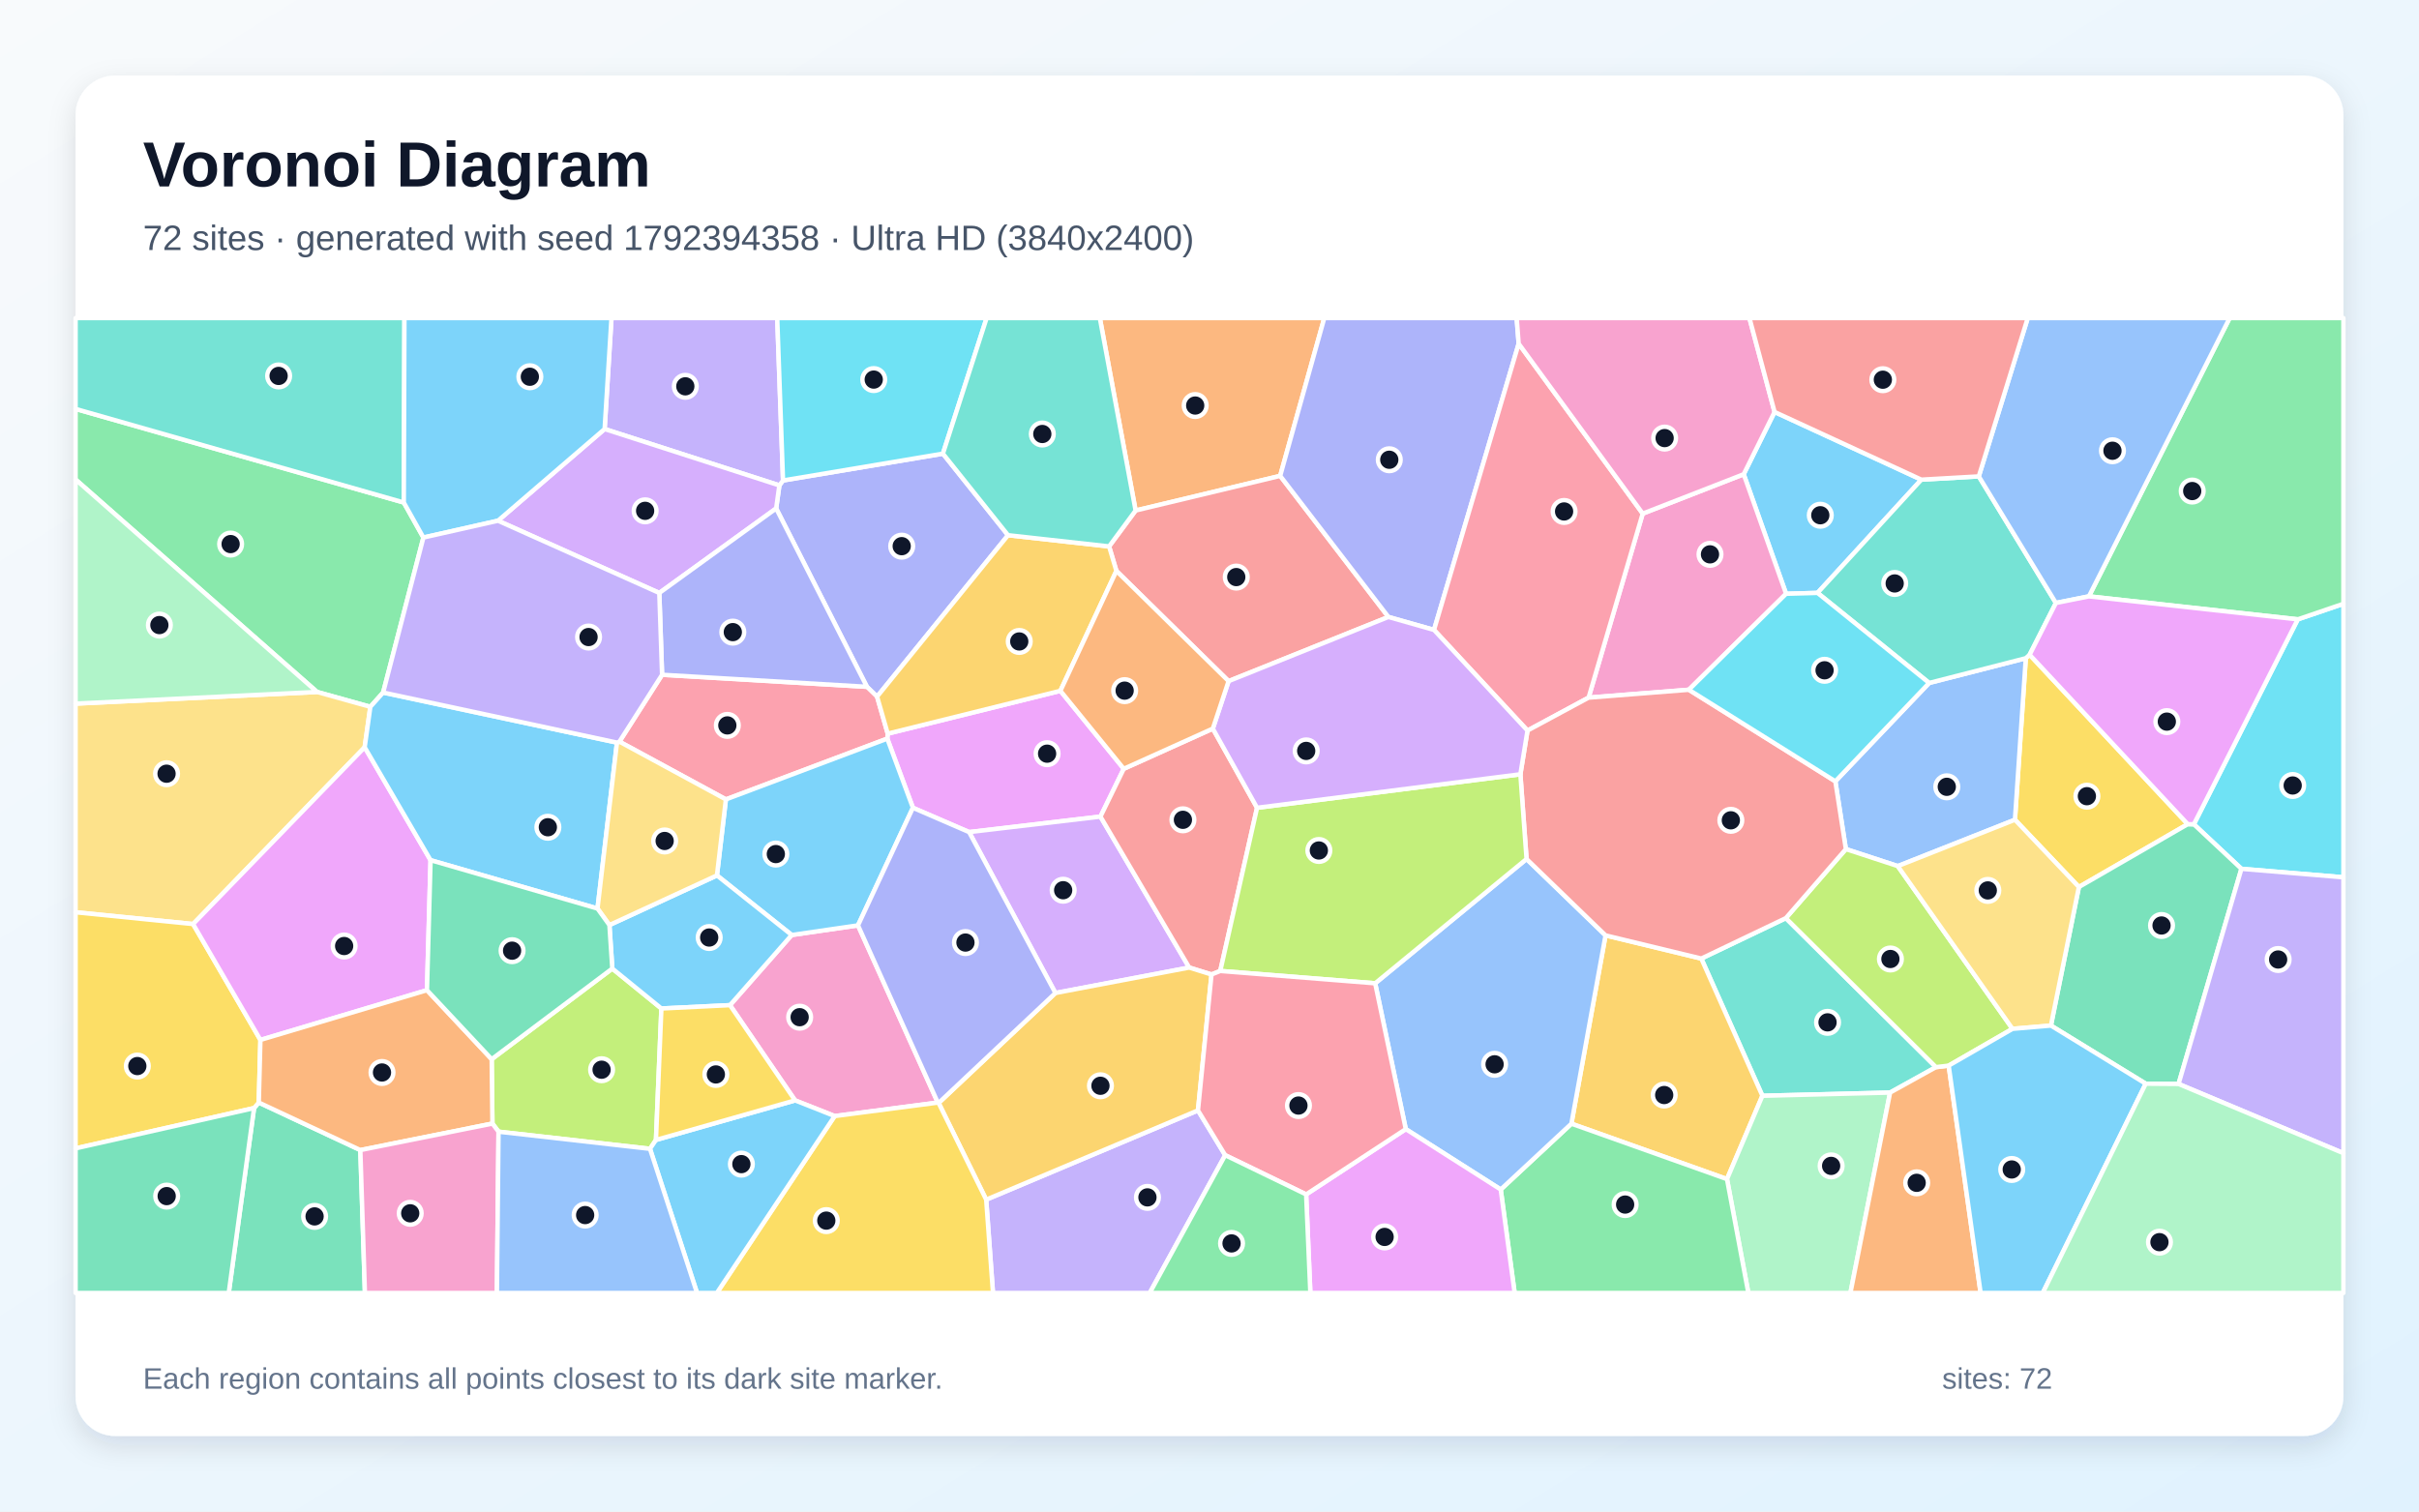
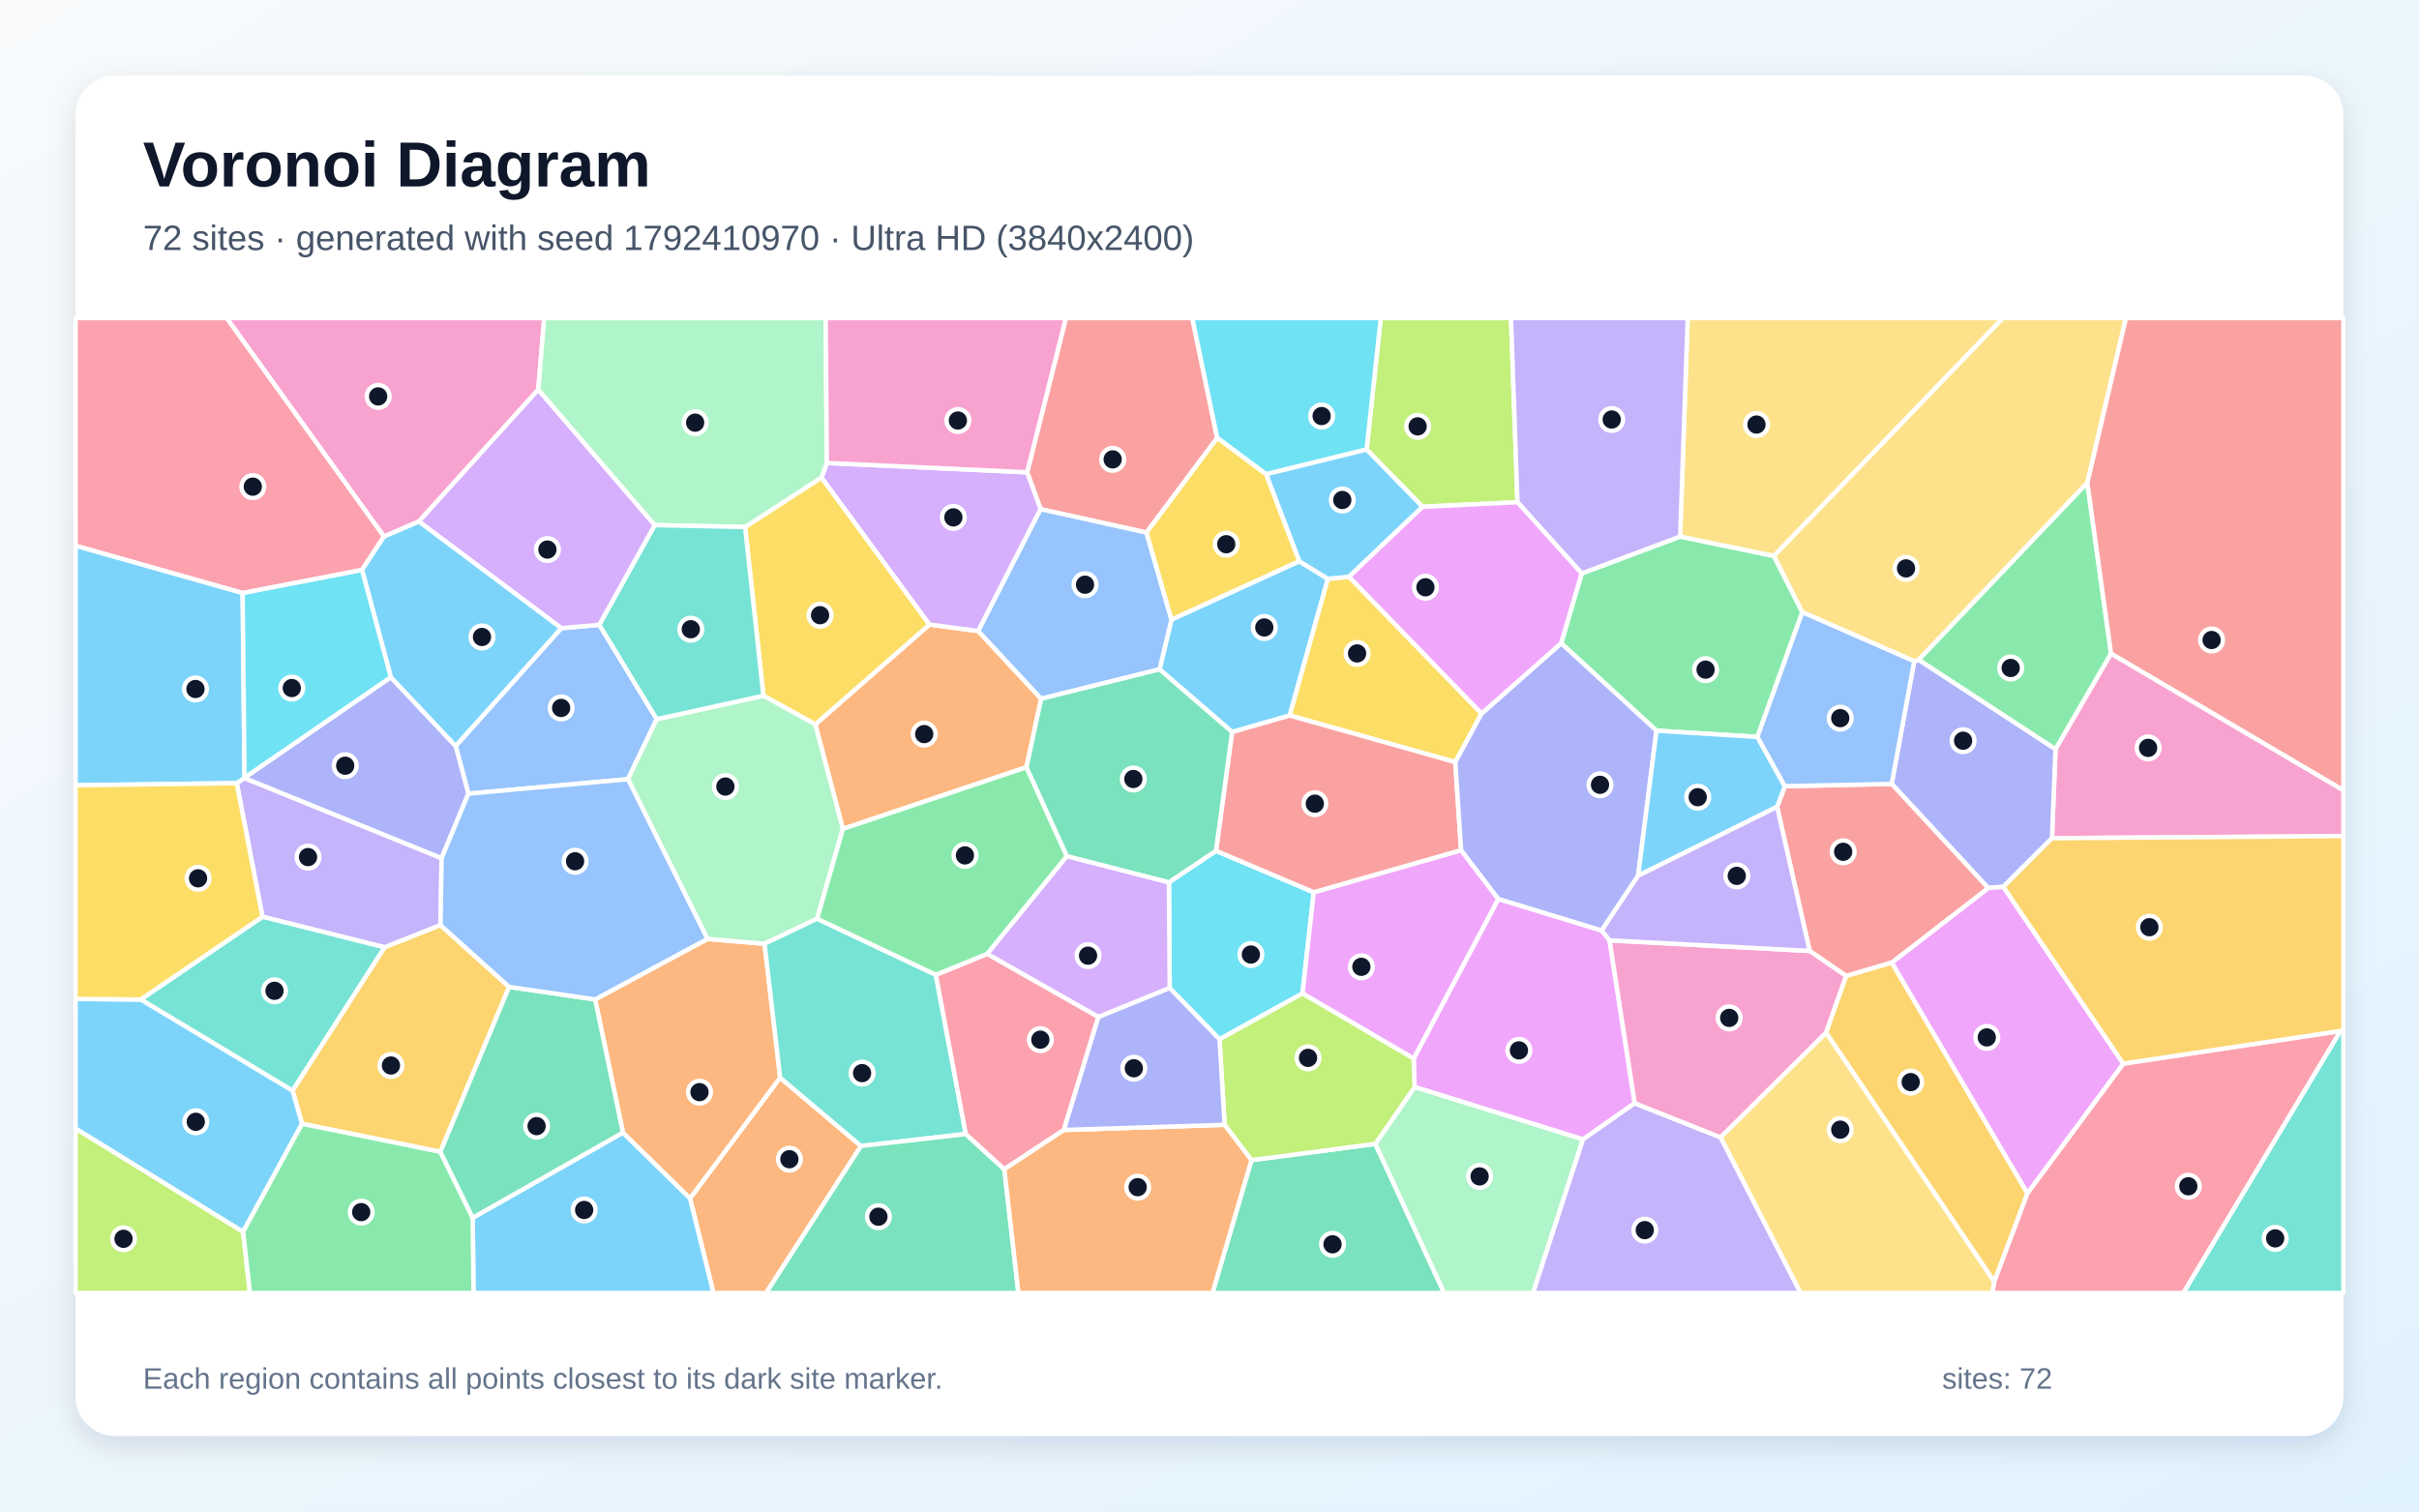
<svg xmlns="http://www.w3.org/2000/svg" width="3840" height="2400" viewBox="0 0 3840 2400" role="img" aria-labelledby="title description">
  <defs>
    <linearGradient id="background" x1="0" y1="0" x2="1" y2="1">
      <stop stop-color="#F8FAFC" />
      <stop offset="1" stop-color="#E0F2FE" />
    </linearGradient>
    <filter id="shadow" x="-5%" y="-5%" width="110%" height="110%">
      <feDropShadow dx="0" dy="15" stdDeviation="22" flood-color="#0F172A" flood-opacity=".12" />
    </filter>
  </defs>
  <rect width="3840" height="2400" fill="url(#background)" />
  <rect x="120" y="120" width="3600" height="2160" rx="63" fill="#FFFFFF" filter="url(#shadow)" />
  <g font-family="Arial, sans-serif">
    <text x="227" y="296" font-size="101" font-weight="700" fill="#0F172A">Voronoi Diagram</text>
-     <text x="227" y="397" font-size="56" fill="#475569">72 sites · generated with seed 1792394358 · Ultra HD (3840x2400)</text>
+     <text x="227" y="397" font-size="56" fill="#475569">72 sites · generated with seed 1792410970 · Ultra HD (3840x2400)</text>
  </g>
  <g stroke="#FFFFFF" stroke-width="7" stroke-linejoin="round">
-     <polygon points="3050.0,761.6 2885.2,941.4 2835.3,942.8 2768.0,753.0 2817.0,654.1" fill="#38BDF8" fill-opacity="0.65" />
-     <polygon points="1565.5,1904.8 1901.7,1763.1 1944.9,1834.2 1825.1,2053.0 1576.3,2053.0" fill="#A78BFA" fill-opacity="0.65" />
-     <polygon points="1488.7,1750.7 1325.0,1772.1 1262.1,1747.2 1158.8,1596.0 1256.8,1484.6 1362.0,1469.3" fill="#F472B6" fill-opacity="0.65" />
-     <polygon points="2032.2,755.6 1802.7,810.6 1745.9,505.0 2102.2,505.0" fill="#FB923C" fill-opacity="0.65" />
-     <polygon points="3221.9,1039.6 3472.9,1308.6 3300.1,1408.4 3198.6,1301.6 3215.8,1045.1" fill="#FACC15" fill-opacity="0.65" />
-     <polygon points="641.0,797.9 672.1,853.5 608.2,1099.6 587.9,1122.3 503.3,1098.7 120.0,761.4 120.0,649.3" fill="#4ADE80" fill-opacity="0.65" />
-     <polygon points="2834.9,1457.8 3073.2,1694.4 3000.4,1734.8 2797.7,1739.9 2700.7,1522.0" fill="#2DD4BF" fill-opacity="0.65" />
-     <polygon points="3012.6,1375.2 2930.2,1348.2 2913.5,1240.6 3062.4,1084.4 3215.8,1045.1 3198.6,1301.6" fill="#60A5FA" fill-opacity="0.65" />
-     <polygon points="1449.2,1282.6 1408.5,1172.8 1409.2,1164.9 1683.3,1096.9 1783.9,1220.7 1746.9,1296.6 1538.4,1321.2" fill="#E879F9" fill-opacity="0.65" />
-     <polygon points="403.3,1759.4 410.8,1750.6 572.0,1826.1 579.3,2053.0 363.1,2053.0" fill="#34D399" fill-opacity="0.65" />
-     <polygon points="2204.0,979.6 1950.3,1081.5 1772.2,906.5 1760.6,867.6 1802.7,810.6 2032.2,755.6" fill="#F87171" fill-opacity="0.65" />
-     <polygon points="1496.8,720.3 1600.2,849.8 1392.3,1106.1 1376.2,1090.5 1232.1,807.3 1237.2,770.7 1243.0,762.9" fill="#818CF8" fill-opacity="0.65" />
-     <polygon points="2494.5,1784.2 2548.7,1485.2 2700.7,1522.0 2797.7,1739.9 2741.5,1872.2" fill="#FBBF24" fill-opacity="0.65" />
-     <polygon points="791.4,1796.9 781.7,1784.0 780.5,1681.8 972.0,1537.9 1049.9,1601.3 1041.3,1810.0 1031.8,1824.1" fill="#A3E635" fill-opacity="0.65" />
-     <polygon points="1675.4,1576.7 1538.4,1321.2 1746.9,1296.6 1887.8,1536.3" fill="#C084FC" fill-opacity="0.65" />
-     <polygon points="983.3,1177.6 1051.0,1071.4 1376.2,1090.5 1392.3,1106.1 1409.2,1164.9 1408.5,1172.8 1152.3,1269.3" fill="#FB7185" fill-opacity="0.65" />
-     <polygon points="3558.1,1379.5 3482.6,1308.8 3647.6,983.4 3720.0,958.7 3720.0,1393.0" fill="#22D3EE" fill-opacity="0.65" />
-     <polygon points="2741.5,1872.2 2797.7,1739.9 3000.4,1734.8 2937.4,2053.0 2775.4,2053.0" fill="#86EFAC" fill-opacity="0.65" />
-     <polygon points="578.9,1186.5 306.5,1467.2 120.0,1448.5 120.0,1117.2 503.3,1098.7 587.9,1122.3" fill="#FCD34D" fill-opacity="0.65" />
-     <polygon points="1138.1,1390.0 1152.3,1269.3 1408.5,1172.8 1449.2,1282.6 1362.0,1469.3 1256.8,1484.6" fill="#38BDF8" fill-opacity="0.65" />
-     <polygon points="1049.9,1601.3 972.0,1537.9 967.4,1468.8 1138.1,1390.0 1256.8,1484.6 1158.8,1596.0" fill="#38BDF8" fill-opacity="0.65" />
-     <polygon points="1243.0,762.9 1237.2,770.7 959.8,681.2 970.7,505.0 1233.8,505.0" fill="#A78BFA" fill-opacity="0.65" />
-     <polygon points="2680.9,1095.2 2521.8,1107.7 2607.7,815.5 2768.0,753.0 2835.3,942.8" fill="#F472B6" fill-opacity="0.65" />
-     <polygon points="3000.4,1734.8 3073.2,1694.4 3093.4,1692.0 3144.1,2053.0 2937.4,2053.0" fill="#FB923C" fill-opacity="0.65" />
-     <polygon points="120.0,1823.4 120.0,1448.5 306.5,1467.2 413.4,1651.2 410.8,1750.6 403.3,1759.4" fill="#FACC15" fill-opacity="0.65" />
-     <polygon points="2382.3,1888.7 2494.5,1784.2 2741.5,1872.2 2775.4,2053.0 2404.4,2053.0" fill="#4ADE80" fill-opacity="0.65" />
-     <polygon points="3141.2,756.4 3263.6,957.4 3221.9,1039.6 3215.8,1045.1 3062.4,1084.4 2885.2,941.4 3050.0,761.6" fill="#2DD4BF" fill-opacity="0.65" />
-     <polygon points="2231.6,1792.8 2183.0,1561.3 2423.3,1363.9 2548.7,1485.2 2494.5,1784.2 2382.3,1888.7" fill="#60A5FA" fill-opacity="0.65" />
-     <polygon points="683.5,1365.8 677.8,1572.2 413.4,1651.2 306.5,1467.2 578.9,1186.5" fill="#E879F9" fill-opacity="0.65" />
-     <polygon points="3458.3,1721.1 3406.2,1720.7 3255.7,1628.4 3300.1,1408.4 3472.9,1308.6 3482.6,1308.8 3558.1,1379.5" fill="#34D399" fill-opacity="0.65" />
-     <polygon points="1925.3,1156.9 1995.5,1282.6 1937.1,1541.7 1923.2,1547.3 1887.8,1536.3 1746.9,1296.6 1783.9,1220.7" fill="#F87171" fill-opacity="0.65" />
-     <polygon points="2410.8,545.7 2276.4,1000.2 2204.0,979.6 2032.2,755.6 2102.2,505.0 2407.6,505.0" fill="#818CF8" fill-opacity="0.65" />
-     <polygon points="1490.0,1751.3 1675.4,1576.7 1887.8,1536.3 1923.2,1547.3 1901.7,1763.1 1565.5,1904.8" fill="#FBBF24" fill-opacity="0.65" />
-     <polygon points="3194.7,1633.6 3093.4,1692.0 3073.2,1694.4 2834.9,1457.8 2930.2,1348.2 3012.6,1375.2" fill="#A3E635" fill-opacity="0.65" />
-     <polygon points="790.5,826.8 959.8,681.2 1237.2,770.7 1232.1,807.3 1046.6,941.5" fill="#C084FC" fill-opacity="0.65" />
-     <polygon points="2607.7,815.5 2521.8,1107.7 2424.8,1160.0 2276.4,1000.2 2410.8,545.7" fill="#FB7185" fill-opacity="0.65" />
-     <polygon points="1496.8,720.3 1243.0,762.9 1233.8,505.0 1566.2,505.0" fill="#22D3EE" fill-opacity="0.65" />
-     <polygon points="120.0,1117.2 120.0,761.4 503.3,1098.7" fill="#86EFAC" fill-opacity="0.65" />
-     <polygon points="3255.7,1628.4 3194.7,1633.6 3012.6,1375.2 3198.6,1301.6 3300.1,1408.4" fill="#FCD34D" fill-opacity="0.65" />
-     <polygon points="979.4,1179.1 948.5,1442.6 683.5,1365.8 578.9,1186.5 587.9,1122.3 608.2,1099.6" fill="#38BDF8" fill-opacity="0.65" />
-     <polygon points="3093.4,1692.0 3194.7,1633.6 3255.7,1628.4 3406.2,1720.7 3242.7,2053.0 3144.1,2053.0" fill="#38BDF8" fill-opacity="0.65" />
-     <polygon points="3458.3,1721.1 3558.1,1379.5 3720.0,1393.0 3720.0,1831.0" fill="#A78BFA" fill-opacity="0.65" />
-     <polygon points="2607.7,815.5 2410.8,545.7 2407.6,505.0 2777.1,505.0 2817.0,654.1 2768.0,753.0" fill="#F472B6" fill-opacity="0.65" />
-     <polygon points="413.4,1651.2 677.8,1572.2 780.5,1681.8 781.7,1784.0 572.0,1826.1 410.8,1750.6" fill="#FB923C" fill-opacity="0.65" />
-     <polygon points="1325.0,1772.1 1488.7,1750.7 1490.0,1751.3 1565.5,1904.8 1576.3,2053.0 1137.9,2053.0" fill="#FACC15" fill-opacity="0.65" />
-     <polygon points="3647.6,983.4 3316.0,946.9 3539.4,505.0 3720.0,505.0 3720.0,958.7" fill="#4ADE80" fill-opacity="0.65" />
-     <polygon points="641.0,797.9 120.0,649.3 120.0,505.0 642.0,505.0" fill="#2DD4BF" fill-opacity="0.65" />
-     <polygon points="3316.0,946.9 3263.6,957.4 3141.2,756.4 3218.9,505.0 3539.4,505.0" fill="#60A5FA" fill-opacity="0.65" />
-     <polygon points="2073.4,1896.5 2231.6,1792.8 2382.3,1888.7 2404.4,2053.0 2080.1,2053.0" fill="#E879F9" fill-opacity="0.65" />
-     <polygon points="120.0,1823.4 403.3,1759.4 363.1,2053.0 120.0,2053.0" fill="#34D399" fill-opacity="0.65" />
-     <polygon points="2913.5,1240.6 2930.2,1348.2 2834.9,1457.8 2700.7,1522.0 2548.7,1485.2 2423.3,1363.9 2413.5,1229.4 2424.8,1160.0 2521.8,1107.7 2680.9,1095.2" fill="#F87171" fill-opacity="0.65" />
-     <polygon points="1046.6,941.5 1232.1,807.3 1376.2,1090.5 1051.0,1071.4" fill="#818CF8" fill-opacity="0.65" />
-     <polygon points="1760.6,867.6 1772.2,906.5 1683.3,1096.9 1409.2,1164.9 1392.3,1106.1 1600.2,849.8" fill="#FBBF24" fill-opacity="0.65" />
-     <polygon points="2413.5,1229.4 2423.3,1363.9 2183.0,1561.3 1937.1,1541.7 1995.5,1282.6" fill="#A3E635" fill-opacity="0.65" />
-     <polygon points="2276.4,1000.2 2424.8,1160.0 2413.5,1229.4 1995.5,1282.6 1925.3,1156.9 1950.3,1081.5 2204.0,979.6" fill="#C084FC" fill-opacity="0.65" />
-     <polygon points="2073.4,1896.5 1944.9,1834.2 1901.7,1763.1 1923.2,1547.3 1937.1,1541.7 2183.0,1561.3 2231.6,1792.8" fill="#FB7185" fill-opacity="0.65" />
-     <polygon points="3062.4,1084.4 2913.5,1240.6 2680.9,1095.2 2835.3,942.8 2885.2,941.4" fill="#22D3EE" fill-opacity="0.65" />
-     <polygon points="3406.2,1720.7 3458.3,1721.1 3720.0,1831.0 3720.0,2053.0 3242.7,2053.0" fill="#86EFAC" fill-opacity="0.65" />
-     <polygon points="967.4,1468.8 948.5,1442.6 979.4,1179.1 983.3,1177.6 1152.3,1269.3 1138.1,1390.0" fill="#FCD34D" fill-opacity="0.65" />
-     <polygon points="1031.8,1824.1 1041.3,1810.0 1262.1,1747.2 1325.0,1772.1 1137.9,2053.0 1106.5,2053.0" fill="#38BDF8" fill-opacity="0.65" />
-     <polygon points="959.8,681.2 790.5,826.8 672.1,853.5 641.0,797.9 642.0,505.0 970.7,505.0" fill="#38BDF8" fill-opacity="0.65" />
-     <polygon points="790.5,826.8 1046.6,941.5 1051.0,1071.4 983.3,1177.6 979.4,1179.1 608.2,1099.6 672.1,853.5" fill="#A78BFA" fill-opacity="0.65" />
-     <polygon points="572.0,1826.1 781.7,1784.0 791.4,1796.9 788.8,2053.0 579.3,2053.0" fill="#F472B6" fill-opacity="0.65" />
-     <polygon points="1772.2,906.5 1950.3,1081.5 1925.3,1156.9 1783.9,1220.7 1683.3,1096.9" fill="#FB923C" fill-opacity="0.65" />
-     <polygon points="1041.3,1810.0 1049.9,1601.3 1158.8,1596.0 1262.1,1747.2" fill="#FACC15" fill-opacity="0.65" />
-     <polygon points="1944.9,1834.2 2073.4,1896.5 2080.1,2053.0 1825.1,2053.0" fill="#4ADE80" fill-opacity="0.65" />
-     <polygon points="1802.7,810.6 1760.6,867.6 1600.2,849.8 1496.8,720.3 1566.2,505.0 1745.9,505.0" fill="#2DD4BF" fill-opacity="0.65" />
-     <polygon points="791.4,1796.9 1031.8,1824.1 1106.5,2053.0 788.8,2053.0" fill="#60A5FA" fill-opacity="0.65" />
-     <polygon points="3316.0,946.9 3647.6,983.4 3482.6,1308.8 3472.9,1308.6 3221.9,1039.6 3263.6,957.4" fill="#E879F9" fill-opacity="0.65" />
-     <polygon points="948.5,1442.6 967.4,1468.8 972.0,1537.9 780.5,1681.8 677.8,1572.2 683.5,1365.8" fill="#34D399" fill-opacity="0.65" />
-     <polygon points="3141.2,756.4 3050.0,761.6 2817.0,654.1 2777.1,505.0 3218.9,505.0" fill="#F87171" fill-opacity="0.65" />
-     <polygon points="1490.0,1751.3 1488.7,1750.7 1362.0,1469.3 1449.2,1282.6 1538.4,1321.2 1675.4,1576.7" fill="#818CF8" fill-opacity="0.65" />
+     <polygon points="750.4,1933.6 988.9,1798.3 1095.6,1902.8 1132.8,2053.0 751.6,2053.0" fill="#38BDF8" fill-opacity="0.65" />
+     <polygon points="699.3,1468.9 610.6,1504.2 416.7,1455.6 375.8,1243.5 388.0,1235.3 701.0,1362.6" fill="#A78BFA" fill-opacity="0.65" />
+     <polygon points="3257.4,1330.9 3262.9,1189.4 3351.1,1037.6 3720.0,1254.7 3720.0,1327.6" fill="#F472B6" fill-opacity="0.65" />
+     <polygon points="1552.9,1002.0 1652.8,1109.5 1629.5,1218.2 1338.0,1316.2 1294.2,1150.2 1475.5,991.6" fill="#FB923C" fill-opacity="0.65" />
+     <polygon points="1182.8,836.8 1304.1,758.1 1475.5,991.6 1294.2,1150.2 1211.9,1104.7" fill="#FACC15" fill-opacity="0.65" />
+     <polygon points="2789.8,1170.0 2629.6,1160.2 2478.2,1021.3 2510.8,910.5 2667.1,851.9 2816.0,882.8 2861.1,972.0" fill="#4ADE80" fill-opacity="0.65" />
+     <polygon points="223.3,1587.0 416.7,1455.6 610.6,1504.2 464.4,1731.9" fill="#2DD4BF" fill-opacity="0.65" />
+     <polygon points="743.5,1260.2 723.3,1184.5 891.0,997.4 951.5,992.2 1042.5,1141.9 996.9,1237.2" fill="#60A5FA" fill-opacity="0.65" />
+     <polygon points="2542.5,1477.4 2555.1,1493.1 2595.0,1751.7 2512.9,1809.2 2245.6,1726.0 2244.0,1680.9 2378.5,1427.3" fill="#E879F9" fill-opacity="0.65" />
+     <polygon points="1986.6,1842.1 2183.3,1816.2 2292.6,2053.0 1924.7,2053.0" fill="#34D399" fill-opacity="0.65" />
+     <polygon points="1932.2,695.3 1820.0,845.6 1651.9,808.5 1630.5,749.9 1692.0,505.0 1892.7,505.0" fill="#F87171" fill-opacity="0.65" />
+     <polygon points="3180.2,1408.1 3156.1,1410.0 3002.9,1244.7 3038.7,1050.0 3045.8,1047.6 3262.9,1189.4 3257.4,1330.9" fill="#818CF8" fill-opacity="0.65" />
+     <polygon points="808.2,1567.0 699.1,1828.9 479.5,1784.4 464.4,1731.9 610.6,1504.2 699.3,1468.9" fill="#FBBF24" fill-opacity="0.65" />
+     <polygon points="120.0,1791.7 385.9,1955.8 396.8,2053.0 120.0,2053.0" fill="#A3E635" fill-opacity="0.65" />
+     <polygon points="1630.5,749.9 1651.9,808.5 1552.9,1002.0 1475.5,991.6 1304.1,758.1 1312.6,735.1" fill="#C084FC" fill-opacity="0.65" />
+     <polygon points="3165.6,2035.0 3218.2,1894.8 3370.5,1688.8 3715.4,1637.0 3466.0,2053.0 3162.7,2053.0" fill="#FB7185" fill-opacity="0.65" />
+     <polygon points="1856.8,1568.8 1855.6,1400.9 1930.3,1350.9 2085.5,1416.7 2067.6,1577.4 1935.9,1650.2" fill="#22D3EE" fill-opacity="0.65" />
+     <polygon points="2183.3,1816.2 2245.6,1726.0 2512.9,1809.2 2433.6,2053.0 2292.6,2053.0" fill="#86EFAC" fill-opacity="0.65" />
+     <polygon points="2816.0,882.8 2667.1,851.9 2679.1,505.0 3179.5,505.0" fill="#FCD34D" fill-opacity="0.65" />
+     <polygon points="2062.4,891.1 2108.0,919.0 2047.3,1136.1 1955.9,1162.3 1840.7,1062.8 1859.6,983.7" fill="#38BDF8" fill-opacity="0.65" />
+     <polygon points="385.9,1955.8 120.0,1791.7 120.0,1586.1 223.3,1587.0 464.4,1731.9 479.5,1784.4" fill="#38BDF8" fill-opacity="0.65" />
+     <polygon points="2512.9,1809.2 2595.0,1751.7 2731.5,1806.0 2858.5,2053.0 2433.6,2053.0" fill="#A78BFA" fill-opacity="0.65" />
+     <polygon points="854.5,618.6 664.9,828.1 609.5,852.0 359.7,505.0 863.9,505.0" fill="#F472B6" fill-opacity="0.65" />
+     <polygon points="1238.5,1711.3 1095.6,1902.8 988.9,1798.3 944.7,1586.9 1123.0,1490.8 1213.7,1498.5" fill="#FB923C" fill-opacity="0.65" />
+     <polygon points="2351.9,1133.0 2310.2,1210.1 2047.3,1136.1 2108.0,919.0 2141.5,915.8" fill="#FACC15" fill-opacity="0.65" />
+     <polygon points="385.9,1955.8 479.5,1784.4 699.1,1828.9 750.4,1933.6 751.6,2053.0 396.8,2053.0" fill="#4ADE80" fill-opacity="0.65" />
+     <polygon points="3715.4,1637.0 3720.0,1635.1 3720.0,2053.0 3466.0,2053.0" fill="#2DD4BF" fill-opacity="0.65" />
+     <polygon points="1651.9,808.5 1820.0,845.6 1859.6,983.7 1840.7,1062.8 1652.8,1109.5 1552.9,1002.0" fill="#60A5FA" fill-opacity="0.65" />
+     <polygon points="3002.9,1528.5 3156.1,1410.0 3180.2,1408.1 3370.5,1688.8 3218.2,1894.8" fill="#E879F9" fill-opacity="0.65" />
+     <polygon points="699.1,1828.9 808.2,1567.0 944.7,1586.9 988.9,1798.3 750.4,1933.6" fill="#34D399" fill-opacity="0.65" />
+     <polygon points="3002.9,1528.5 2930.7,1549.7 2872.7,1509.9 2821.0,1281.1 2833.3,1248.3 3002.9,1244.7 3156.1,1410.0" fill="#F87171" fill-opacity="0.65" />
+     <polygon points="388.2,1234.8 620.4,1075.2 723.3,1184.5 743.5,1260.2 701.0,1362.6 388.0,1235.3" fill="#818CF8" fill-opacity="0.65" />
+     <polygon points="3715.4,1637.0 3370.5,1688.8 3180.2,1408.1 3257.4,1330.9 3720.0,1327.6 3720.0,1635.1" fill="#FBBF24" fill-opacity="0.65" />
+     <polygon points="2408.9,797.4 2258.2,804.7 2169.4,713.7 2191.9,505.0 2398.6,505.0" fill="#A3E635" fill-opacity="0.65" />
+     <polygon points="1039.5,833.8 951.5,992.2 891.0,997.4 664.9,828.1 854.5,618.6" fill="#C084FC" fill-opacity="0.65" />
+     <polygon points="609.5,852.0 574.7,905.0 385.2,941.7 120.0,866.6 120.0,505.0 359.7,505.0" fill="#FB7185" fill-opacity="0.65" />
+     <polygon points="2169.4,713.7 2009.8,753.0 1932.2,695.3 1892.7,505.0 2191.9,505.0" fill="#22D3EE" fill-opacity="0.65" />
+     <polygon points="1297.1,1458.7 1213.7,1498.5 1123.0,1490.8 996.9,1237.2 1042.5,1141.9 1211.9,1104.7 1294.2,1150.2 1338.0,1316.2" fill="#86EFAC" fill-opacity="0.65" />
+     <polygon points="3313.5,766.6 3045.8,1047.6 3038.7,1050.0 2861.1,972.0 2816.0,882.8 3179.5,505.0 3374.8,505.0" fill="#FCD34D" fill-opacity="0.65" />
+     <polygon points="620.4,1075.2 574.7,905.0 609.5,852.0 664.9,828.1 891.0,997.4 723.3,1184.5" fill="#38BDF8" fill-opacity="0.65" />
+     <polygon points="385.2,941.7 388.2,1234.8 388.0,1235.3 375.8,1243.5 120.0,1246.9 120.0,866.6" fill="#38BDF8" fill-opacity="0.65" />
+     <polygon points="2667.1,851.9 2510.8,910.5 2408.9,797.4 2398.6,505.0 2679.1,505.0" fill="#A78BFA" fill-opacity="0.65" />
+     <polygon points="2872.7,1509.9 2930.7,1549.7 2898.8,1639.8 2731.5,1806.0 2595.0,1751.7 2555.1,1493.1" fill="#F472B6" fill-opacity="0.65" />
+     <polygon points="1095.6,1902.8 1238.5,1711.3 1366.8,1819.6 1216.1,2053.0 1132.8,2053.0" fill="#FB923C" fill-opacity="0.65" />
+     <polygon points="223.3,1587.0 120.0,1586.1 120.0,1246.9 375.8,1243.5 416.7,1455.6" fill="#FACC15" fill-opacity="0.65" />
+     <polygon points="3045.8,1047.6 3313.5,766.6 3351.1,1037.6 3262.9,1189.4" fill="#4ADE80" fill-opacity="0.65" />
+     <polygon points="1485.6,1547.8 1533.1,1800.6 1366.8,1819.6 1238.5,1711.3 1213.7,1498.5 1297.1,1458.7" fill="#2DD4BF" fill-opacity="0.65" />
+     <polygon points="743.5,1260.2 996.9,1237.2 1123.0,1490.8 944.7,1586.9 808.2,1567.0 699.3,1468.9 701.0,1362.6" fill="#60A5FA" fill-opacity="0.65" />
+     <polygon points="2067.6,1577.4 2085.5,1416.7 2319.4,1349.9 2378.5,1427.3 2244.0,1680.9" fill="#E879F9" fill-opacity="0.65" />
+     <polygon points="1366.8,1819.6 1533.1,1800.6 1594.3,1856.6 1616.7,2053.0 1216.1,2053.0" fill="#34D399" fill-opacity="0.65" />
+     <polygon points="2319.4,1349.9 2085.5,1416.7 1930.3,1350.9 1955.9,1162.3 2047.3,1136.1 2310.2,1210.1" fill="#F87171" fill-opacity="0.65" />
+     <polygon points="2600.4,1390.5 2542.5,1477.4 2378.5,1427.3 2319.4,1349.9 2310.2,1210.1 2351.9,1133.0 2478.2,1021.3 2629.6,1160.2" fill="#818CF8" fill-opacity="0.65" />
+     <polygon points="2898.8,1639.8 2930.7,1549.7 3002.9,1528.5 3218.2,1894.8 3165.6,2035.0" fill="#FBBF24" fill-opacity="0.65" />
+     <polygon points="2183.3,1816.2 1986.6,1842.1 1944.0,1786.0 1935.9,1650.2 2067.6,1577.4 2244.0,1680.9 2245.6,1726.0" fill="#A3E635" fill-opacity="0.65" />
+     <polygon points="1743.6,1614.9 1566.9,1514.6 1693.5,1359.3 1855.6,1400.9 1856.8,1568.8" fill="#C084FC" fill-opacity="0.65" />
+     <polygon points="1688.8,1794.2 1594.3,1856.6 1533.1,1800.6 1485.6,1547.8 1566.9,1514.6 1743.6,1614.9" fill="#FB7185" fill-opacity="0.65" />
+     <polygon points="385.2,941.7 574.7,905.0 620.4,1075.2 388.2,1234.8" fill="#22D3EE" fill-opacity="0.65" />
+     <polygon points="1312.6,735.1 1304.1,758.1 1182.8,836.8 1039.5,833.8 854.5,618.6 863.9,505.0 1310.7,505.0" fill="#86EFAC" fill-opacity="0.65" />
+     <polygon points="2731.5,1806.0 2898.8,1639.8 3165.6,2035.0 3162.7,2053.0 2858.5,2053.0" fill="#FCD34D" fill-opacity="0.65" />
+     <polygon points="2833.3,1248.3 2821.0,1281.1 2600.4,1390.5 2629.6,1160.2 2789.8,1170.0" fill="#38BDF8" fill-opacity="0.65" />
+     <polygon points="2009.8,753.0 2169.4,713.7 2258.2,804.7 2141.5,915.8 2108.0,919.0 2062.4,891.1" fill="#38BDF8" fill-opacity="0.65" />
+     <polygon points="2821.0,1281.1 2872.7,1509.9 2555.1,1493.1 2542.5,1477.4 2600.4,1390.5" fill="#A78BFA" fill-opacity="0.65" />
+     <polygon points="1630.5,749.9 1312.6,735.1 1310.7,505.0 1692.0,505.0" fill="#F472B6" fill-opacity="0.65" />
+     <polygon points="1594.3,1856.6 1688.8,1794.2 1944.0,1786.0 1986.6,1842.1 1924.7,2053.0 1616.7,2053.0" fill="#FB923C" fill-opacity="0.65" />
+     <polygon points="2009.8,753.0 2062.4,891.1 1859.6,983.7 1820.0,845.6 1932.2,695.3" fill="#FACC15" fill-opacity="0.65" />
+     <polygon points="1693.5,1359.3 1566.9,1514.6 1485.6,1547.8 1297.1,1458.7 1338.0,1316.2 1629.5,1218.2" fill="#4ADE80" fill-opacity="0.65" />
+     <polygon points="1039.5,833.8 1182.8,836.8 1211.9,1104.7 1042.5,1141.9 951.5,992.2" fill="#2DD4BF" fill-opacity="0.65" />
+     <polygon points="3038.7,1050.0 3002.9,1244.7 2833.3,1248.3 2789.8,1170.0 2861.1,972.0" fill="#60A5FA" fill-opacity="0.65" />
+     <polygon points="2351.9,1133.0 2141.5,915.8 2258.2,804.7 2408.9,797.4 2510.8,910.5 2478.2,1021.3" fill="#E879F9" fill-opacity="0.65" />
+     <polygon points="1840.7,1062.8 1955.9,1162.3 1930.3,1350.9 1855.6,1400.9 1693.5,1359.3 1629.5,1218.2 1652.8,1109.5" fill="#34D399" fill-opacity="0.65" />
+     <polygon points="3351.1,1037.6 3313.5,766.6 3374.8,505.0 3720.0,505.0 3720.0,1254.7" fill="#F87171" fill-opacity="0.65" />
+     <polygon points="1688.8,1794.2 1743.6,1614.9 1856.8,1568.8 1935.9,1650.2 1944.0,1786.0" fill="#818CF8" fill-opacity="0.65" />
  </g>
  <g>
-     <circle cx="2889.6" cy="818.1" r="18" fill="#0F172A" stroke="#FFFFFF" stroke-width="7" />
-     <circle cx="1821.5" cy="1901.2" r="18" fill="#0F172A" stroke="#FFFFFF" stroke-width="7" />
-     <circle cx="1269.4" cy="1615.1" r="18" fill="#0F172A" stroke="#FFFFFF" stroke-width="7" />
-     <circle cx="1897.3" cy="643.9" r="18" fill="#0F172A" stroke="#FFFFFF" stroke-width="7" />
-     <circle cx="3312.8" cy="1264.2" r="18" fill="#0F172A" stroke="#FFFFFF" stroke-width="7" />
-     <circle cx="366.1" cy="863.9" r="18" fill="#0F172A" stroke="#FFFFFF" stroke-width="7" />
-     <circle cx="2901.1" cy="1623.3" r="18" fill="#0F172A" stroke="#FFFFFF" stroke-width="7" />
-     <circle cx="3090.4" cy="1249.3" r="18" fill="#0F172A" stroke="#FFFFFF" stroke-width="7" />
-     <circle cx="1662.2" cy="1196.7" r="18" fill="#0F172A" stroke="#FFFFFF" stroke-width="7" />
-     <circle cx="499.4" cy="1931.4" r="18" fill="#0F172A" stroke="#FFFFFF" stroke-width="7" />
-     <circle cx="1962.5" cy="916.3" r="18" fill="#0F172A" stroke="#FFFFFF" stroke-width="7" />
-     <circle cx="1431.4" cy="867.2" r="18" fill="#0F172A" stroke="#FFFFFF" stroke-width="7" />
-     <circle cx="2641.8" cy="1738.7" r="18" fill="#0F172A" stroke="#FFFFFF" stroke-width="7" />
-     <circle cx="955.0" cy="1698.5" r="18" fill="#0F172A" stroke="#FFFFFF" stroke-width="7" />
-     <circle cx="1687.7" cy="1413.5" r="18" fill="#0F172A" stroke="#FFFFFF" stroke-width="7" />
-     <circle cx="1154.6" cy="1151.8" r="18" fill="#0F172A" stroke="#FFFFFF" stroke-width="7" />
-     <circle cx="3639.5" cy="1247.2" r="18" fill="#0F172A" stroke="#FFFFFF" stroke-width="7" />
-     <circle cx="2906.8" cy="1851.2" r="18" fill="#0F172A" stroke="#FFFFFF" stroke-width="7" />
-     <circle cx="264.4" cy="1228.5" r="18" fill="#0F172A" stroke="#FFFFFF" stroke-width="7" />
-     <circle cx="1231.6" cy="1356.1" r="18" fill="#0F172A" stroke="#FFFFFF" stroke-width="7" />
-     <circle cx="1125.8" cy="1488.6" r="18" fill="#0F172A" stroke="#FFFFFF" stroke-width="7" />
-     <circle cx="1087.9" cy="613.4" r="18" fill="#0F172A" stroke="#FFFFFF" stroke-width="7" />
-     <circle cx="2714.5" cy="880.2" r="18" fill="#0F172A" stroke="#FFFFFF" stroke-width="7" />
-     <circle cx="3042.6" cy="1878.1" r="18" fill="#0F172A" stroke="#FFFFFF" stroke-width="7" />
-     <circle cx="218.0" cy="1692.7" r="18" fill="#0F172A" stroke="#FFFFFF" stroke-width="7" />
-     <circle cx="2579.8" cy="1912.6" r="18" fill="#0F172A" stroke="#FFFFFF" stroke-width="7" />
-     <circle cx="3007.7" cy="926.4" r="18" fill="#0F172A" stroke="#FFFFFF" stroke-width="7" />
-     <circle cx="2372.6" cy="1689.9" r="18" fill="#0F172A" stroke="#FFFFFF" stroke-width="7" />
-     <circle cx="546.3" cy="1502.1" r="18" fill="#0F172A" stroke="#FFFFFF" stroke-width="7" />
-     <circle cx="3431.3" cy="1469.5" r="18" fill="#0F172A" stroke="#FFFFFF" stroke-width="7" />
-     <circle cx="1877.8" cy="1301.7" r="18" fill="#0F172A" stroke="#FFFFFF" stroke-width="7" />
-     <circle cx="2205.4" cy="730.0" r="18" fill="#0F172A" stroke="#FFFFFF" stroke-width="7" />
-     <circle cx="1746.9" cy="1724.0" r="18" fill="#0F172A" stroke="#FFFFFF" stroke-width="7" />
-     <circle cx="3000.9" cy="1522.7" r="18" fill="#0F172A" stroke="#FFFFFF" stroke-width="7" />
-     <circle cx="1024.1" cy="811.1" r="18" fill="#0F172A" stroke="#FFFFFF" stroke-width="7" />
-     <circle cx="2482.9" cy="812.1" r="18" fill="#0F172A" stroke="#FFFFFF" stroke-width="7" />
-     <circle cx="1387.0" cy="602.7" r="18" fill="#0F172A" stroke="#FFFFFF" stroke-width="7" />
-     <circle cx="253.0" cy="992.5" r="18" fill="#0F172A" stroke="#FFFFFF" stroke-width="7" />
-     <circle cx="3155.5" cy="1413.8" r="18" fill="#0F172A" stroke="#FFFFFF" stroke-width="7" />
-     <circle cx="869.7" cy="1313.5" r="18" fill="#0F172A" stroke="#FFFFFF" stroke-width="7" />
-     <circle cx="3193.5" cy="1856.9" r="18" fill="#0F172A" stroke="#FFFFFF" stroke-width="7" />
-     <circle cx="3616.4" cy="1523.5" r="18" fill="#0F172A" stroke="#FFFFFF" stroke-width="7" />
-     <circle cx="2642.5" cy="695.6" r="18" fill="#0F172A" stroke="#FFFFFF" stroke-width="7" />
-     <circle cx="606.4" cy="1702.9" r="18" fill="#0F172A" stroke="#FFFFFF" stroke-width="7" />
-     <circle cx="1311.7" cy="1938.1" r="18" fill="#0F172A" stroke="#FFFFFF" stroke-width="7" />
-     <circle cx="3480.0" cy="779.7" r="18" fill="#0F172A" stroke="#FFFFFF" stroke-width="7" />
-     <circle cx="442.3" cy="596.9" r="18" fill="#0F172A" stroke="#FFFFFF" stroke-width="7" />
-     <circle cx="3353.4" cy="715.7" r="18" fill="#0F172A" stroke="#FFFFFF" stroke-width="7" />
-     <circle cx="2198.0" cy="1964.0" r="18" fill="#0F172A" stroke="#FFFFFF" stroke-width="7" />
-     <circle cx="264.6" cy="1899.2" r="18" fill="#0F172A" stroke="#FFFFFF" stroke-width="7" />
-     <circle cx="2747.6" cy="1302.5" r="18" fill="#0F172A" stroke="#FFFFFF" stroke-width="7" />
-     <circle cx="1163.3" cy="1003.7" r="18" fill="#0F172A" stroke="#FFFFFF" stroke-width="7" />
-     <circle cx="1618.0" cy="1018.5" r="18" fill="#0F172A" stroke="#FFFFFF" stroke-width="7" />
-     <circle cx="2093.6" cy="1350.4" r="18" fill="#0F172A" stroke="#FFFFFF" stroke-width="7" />
-     <circle cx="2073.5" cy="1192.3" r="18" fill="#0F172A" stroke="#FFFFFF" stroke-width="7" />
-     <circle cx="2061.2" cy="1755.4" r="18" fill="#0F172A" stroke="#FFFFFF" stroke-width="7" />
-     <circle cx="2896.4" cy="1064.3" r="18" fill="#0F172A" stroke="#FFFFFF" stroke-width="7" />
-     <circle cx="3428.0" cy="1972.3" r="18" fill="#0F172A" stroke="#FFFFFF" stroke-width="7" />
-     <circle cx="1055.1" cy="1335.3" r="18" fill="#0F172A" stroke="#FFFFFF" stroke-width="7" />
-     <circle cx="1176.9" cy="1848.4" r="18" fill="#0F172A" stroke="#FFFFFF" stroke-width="7" />
-     <circle cx="841.1" cy="598.2" r="18" fill="#0F172A" stroke="#FFFFFF" stroke-width="7" />
-     <circle cx="934.3" cy="1011.5" r="18" fill="#0F172A" stroke="#FFFFFF" stroke-width="7" />
-     <circle cx="651.2" cy="1926.5" r="18" fill="#0F172A" stroke="#FFFFFF" stroke-width="7" />
-     <circle cx="1785.3" cy="1096.6" r="18" fill="#0F172A" stroke="#FFFFFF" stroke-width="7" />
-     <circle cx="1136.4" cy="1706.0" r="18" fill="#0F172A" stroke="#FFFFFF" stroke-width="7" />
-     <circle cx="1955.0" cy="1974.3" r="18" fill="#0F172A" stroke="#FFFFFF" stroke-width="7" />
-     <circle cx="1654.6" cy="689.1" r="18" fill="#0F172A" stroke="#FFFFFF" stroke-width="7" />
-     <circle cx="928.9" cy="1929.3" r="18" fill="#0F172A" stroke="#FFFFFF" stroke-width="7" />
-     <circle cx="3439.7" cy="1145.8" r="18" fill="#0F172A" stroke="#FFFFFF" stroke-width="7" />
-     <circle cx="812.9" cy="1509.5" r="18" fill="#0F172A" stroke="#FFFFFF" stroke-width="7" />
-     <circle cx="2988.9" cy="602.9" r="18" fill="#0F172A" stroke="#FFFFFF" stroke-width="7" />
-     <circle cx="1532.6" cy="1496.6" r="18" fill="#0F172A" stroke="#FFFFFF" stroke-width="7" />
+     <circle cx="927.3" cy="1921.2" r="18" fill="#0F172A" stroke="#FFFFFF" stroke-width="7" />
+     <circle cx="489.0" cy="1360.9" r="18" fill="#0F172A" stroke="#FFFFFF" stroke-width="7" />
+     <circle cx="3410.0" cy="1187.5" r="18" fill="#0F172A" stroke="#FFFFFF" stroke-width="7" />
+     <circle cx="1467.1" cy="1165.6" r="18" fill="#0F172A" stroke="#FFFFFF" stroke-width="7" />
+     <circle cx="1301.8" cy="976.8" r="18" fill="#0F172A" stroke="#FFFFFF" stroke-width="7" />
+     <circle cx="2707.5" cy="1063.3" r="18" fill="#0F172A" stroke="#FFFFFF" stroke-width="7" />
+     <circle cx="435.8" cy="1573.2" r="18" fill="#0F172A" stroke="#FFFFFF" stroke-width="7" />
+     <circle cx="890.8" cy="1124.1" r="18" fill="#0F172A" stroke="#FFFFFF" stroke-width="7" />
+     <circle cx="2411.2" cy="1667.8" r="18" fill="#0F172A" stroke="#FFFFFF" stroke-width="7" />
+     <circle cx="2115.3" cy="1975.7" r="18" fill="#0F172A" stroke="#FFFFFF" stroke-width="7" />
+     <circle cx="1766.3" cy="729.4" r="18" fill="#0F172A" stroke="#FFFFFF" stroke-width="7" />
+     <circle cx="3116.3" cy="1176.1" r="18" fill="#0F172A" stroke="#FFFFFF" stroke-width="7" />
+     <circle cx="620.6" cy="1691.8" r="18" fill="#0F172A" stroke="#FFFFFF" stroke-width="7" />
+     <circle cx="196.1" cy="1967.0" r="18" fill="#0F172A" stroke="#FFFFFF" stroke-width="7" />
+     <circle cx="1513.4" cy="821.5" r="18" fill="#0F172A" stroke="#FFFFFF" stroke-width="7" />
+     <circle cx="3473.8" cy="1883.6" r="18" fill="#0F172A" stroke="#FFFFFF" stroke-width="7" />
+     <circle cx="1985.7" cy="1515.6" r="18" fill="#0F172A" stroke="#FFFFFF" stroke-width="7" />
+     <circle cx="2348.8" cy="1867.9" r="18" fill="#0F172A" stroke="#FFFFFF" stroke-width="7" />
+     <circle cx="2788.3" cy="674.1" r="18" fill="#0F172A" stroke="#FFFFFF" stroke-width="7" />
+     <circle cx="2007.0" cy="996.3" r="18" fill="#0F172A" stroke="#FFFFFF" stroke-width="7" />
+     <circle cx="310.8" cy="1781.2" r="18" fill="#0F172A" stroke="#FFFFFF" stroke-width="7" />
+     <circle cx="2611.0" cy="1953.2" r="18" fill="#0F172A" stroke="#FFFFFF" stroke-width="7" />
+     <circle cx="600.3" cy="629.4" r="18" fill="#0F172A" stroke="#FFFFFF" stroke-width="7" />
+     <circle cx="1110.4" cy="1734.1" r="18" fill="#0F172A" stroke="#FFFFFF" stroke-width="7" />
+     <circle cx="2154.3" cy="1037.5" r="18" fill="#0F172A" stroke="#FFFFFF" stroke-width="7" />
+     <circle cx="573.4" cy="1924.6" r="18" fill="#0F172A" stroke="#FFFFFF" stroke-width="7" />
+     <circle cx="3611.7" cy="1966.3" r="18" fill="#0F172A" stroke="#FFFFFF" stroke-width="7" />
+     <circle cx="1722.4" cy="928.4" r="18" fill="#0F172A" stroke="#FFFFFF" stroke-width="7" />
+     <circle cx="3153.9" cy="1647.2" r="18" fill="#0F172A" stroke="#FFFFFF" stroke-width="7" />
+     <circle cx="851.8" cy="1788.1" r="18" fill="#0F172A" stroke="#FFFFFF" stroke-width="7" />
+     <circle cx="2925.9" cy="1352.5" r="18" fill="#0F172A" stroke="#FFFFFF" stroke-width="7" />
+     <circle cx="548.0" cy="1215.8" r="18" fill="#0F172A" stroke="#FFFFFF" stroke-width="7" />
+     <circle cx="3412.0" cy="1472.2" r="18" fill="#0F172A" stroke="#FFFFFF" stroke-width="7" />
+     <circle cx="2250.4" cy="677.0" r="18" fill="#0F172A" stroke="#FFFFFF" stroke-width="7" />
+     <circle cx="869.0" cy="872.6" r="18" fill="#0F172A" stroke="#FFFFFF" stroke-width="7" />
+     <circle cx="401.3" cy="772.7" r="18" fill="#0F172A" stroke="#FFFFFF" stroke-width="7" />
+     <circle cx="2098.0" cy="660.6" r="18" fill="#0F172A" stroke="#FFFFFF" stroke-width="7" />
+     <circle cx="1151.5" cy="1248.9" r="18" fill="#0F172A" stroke="#FFFFFF" stroke-width="7" />
+     <circle cx="3025.7" cy="902.5" r="18" fill="#0F172A" stroke="#FFFFFF" stroke-width="7" />
+     <circle cx="765.1" cy="1011.4" r="18" fill="#0F172A" stroke="#FFFFFF" stroke-width="7" />
+     <circle cx="310.3" cy="1094.0" r="18" fill="#0F172A" stroke="#FFFFFF" stroke-width="7" />
+     <circle cx="2558.5" cy="666.1" r="18" fill="#0F172A" stroke="#FFFFFF" stroke-width="7" />
+     <circle cx="2745.0" cy="1616.2" r="18" fill="#0F172A" stroke="#FFFFFF" stroke-width="7" />
+     <circle cx="1253.1" cy="1840.6" r="18" fill="#0F172A" stroke="#FFFFFF" stroke-width="7" />
+     <circle cx="314.4" cy="1394.6" r="18" fill="#0F172A" stroke="#FFFFFF" stroke-width="7" />
+     <circle cx="3191.8" cy="1060.6" r="18" fill="#0F172A" stroke="#FFFFFF" stroke-width="7" />
+     <circle cx="1368.5" cy="1703.9" r="18" fill="#0F172A" stroke="#FFFFFF" stroke-width="7" />
+     <circle cx="912.9" cy="1367.5" r="18" fill="#0F172A" stroke="#FFFFFF" stroke-width="7" />
+     <circle cx="2161.1" cy="1535.1" r="18" fill="#0F172A" stroke="#FFFFFF" stroke-width="7" />
+     <circle cx="1394.4" cy="1931.9" r="18" fill="#0F172A" stroke="#FFFFFF" stroke-width="7" />
+     <circle cx="2087.2" cy="1276.1" r="18" fill="#0F172A" stroke="#FFFFFF" stroke-width="7" />
+     <circle cx="2539.9" cy="1246.1" r="18" fill="#0F172A" stroke="#FFFFFF" stroke-width="7" />
+     <circle cx="3033.1" cy="1718.2" r="18" fill="#0F172A" stroke="#FFFFFF" stroke-width="7" />
+     <circle cx="2076.4" cy="1679.7" r="18" fill="#0F172A" stroke="#FFFFFF" stroke-width="7" />
+     <circle cx="1727.2" cy="1517.4" r="18" fill="#0F172A" stroke="#FFFFFF" stroke-width="7" />
+     <circle cx="1651.5" cy="1650.8" r="18" fill="#0F172A" stroke="#FFFFFF" stroke-width="7" />
+     <circle cx="463.2" cy="1092.5" r="18" fill="#0F172A" stroke="#FFFFFF" stroke-width="7" />
+     <circle cx="1103.5" cy="671.1" r="18" fill="#0F172A" stroke="#FFFFFF" stroke-width="7" />
+     <circle cx="2921.3" cy="1793.7" r="18" fill="#0F172A" stroke="#FFFFFF" stroke-width="7" />
+     <circle cx="2695.0" cy="1265.8" r="18" fill="#0F172A" stroke="#FFFFFF" stroke-width="7" />
+     <circle cx="2130.8" cy="793.9" r="18" fill="#0F172A" stroke="#FFFFFF" stroke-width="7" />
+     <circle cx="2757.0" cy="1390.7" r="18" fill="#0F172A" stroke="#FFFFFF" stroke-width="7" />
+     <circle cx="1520.6" cy="667.7" r="18" fill="#0F172A" stroke="#FFFFFF" stroke-width="7" />
+     <circle cx="1806.0" cy="1885.0" r="18" fill="#0F172A" stroke="#FFFFFF" stroke-width="7" />
+     <circle cx="1946.6" cy="864.1" r="18" fill="#0F172A" stroke="#FFFFFF" stroke-width="7" />
+     <circle cx="1531.8" cy="1358.2" r="18" fill="#0F172A" stroke="#FFFFFF" stroke-width="7" />
+     <circle cx="1096.6" cy="999.1" r="18" fill="#0F172A" stroke="#FFFFFF" stroke-width="7" />
+     <circle cx="2921.3" cy="1140.3" r="18" fill="#0F172A" stroke="#FFFFFF" stroke-width="7" />
+     <circle cx="2262.8" cy="932.5" r="18" fill="#0F172A" stroke="#FFFFFF" stroke-width="7" />
+     <circle cx="1799.1" cy="1236.9" r="18" fill="#0F172A" stroke="#FFFFFF" stroke-width="7" />
+     <circle cx="3510.8" cy="1016.2" r="18" fill="#0F172A" stroke="#FFFFFF" stroke-width="7" />
+     <circle cx="1799.9" cy="1696.2" r="18" fill="#0F172A" stroke="#FFFFFF" stroke-width="7" />
  </g>
  <g font-family="Arial, sans-serif" font-size="47" fill="#64748B">
    <text x="227" y="2205">Each region contains all points closest to its dark site marker.</text>
    <text x="3083" y="2205">sites: 72</text>
  </g>
</svg>
